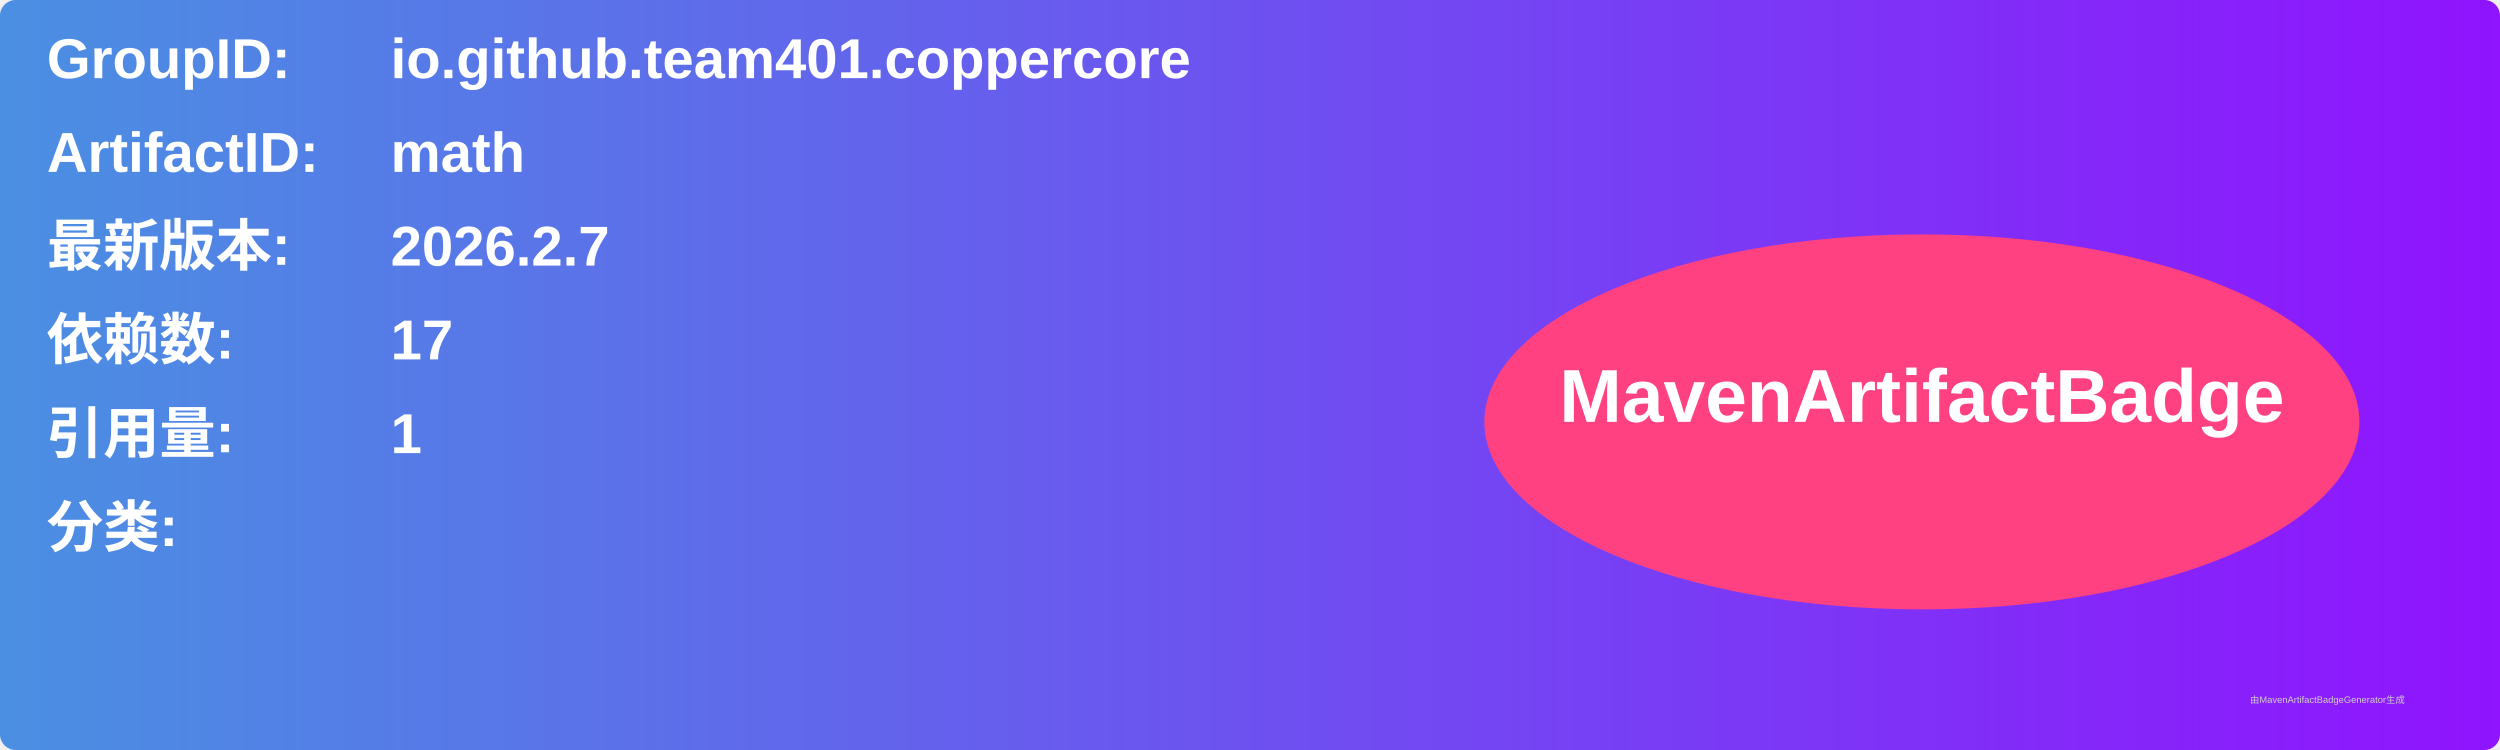
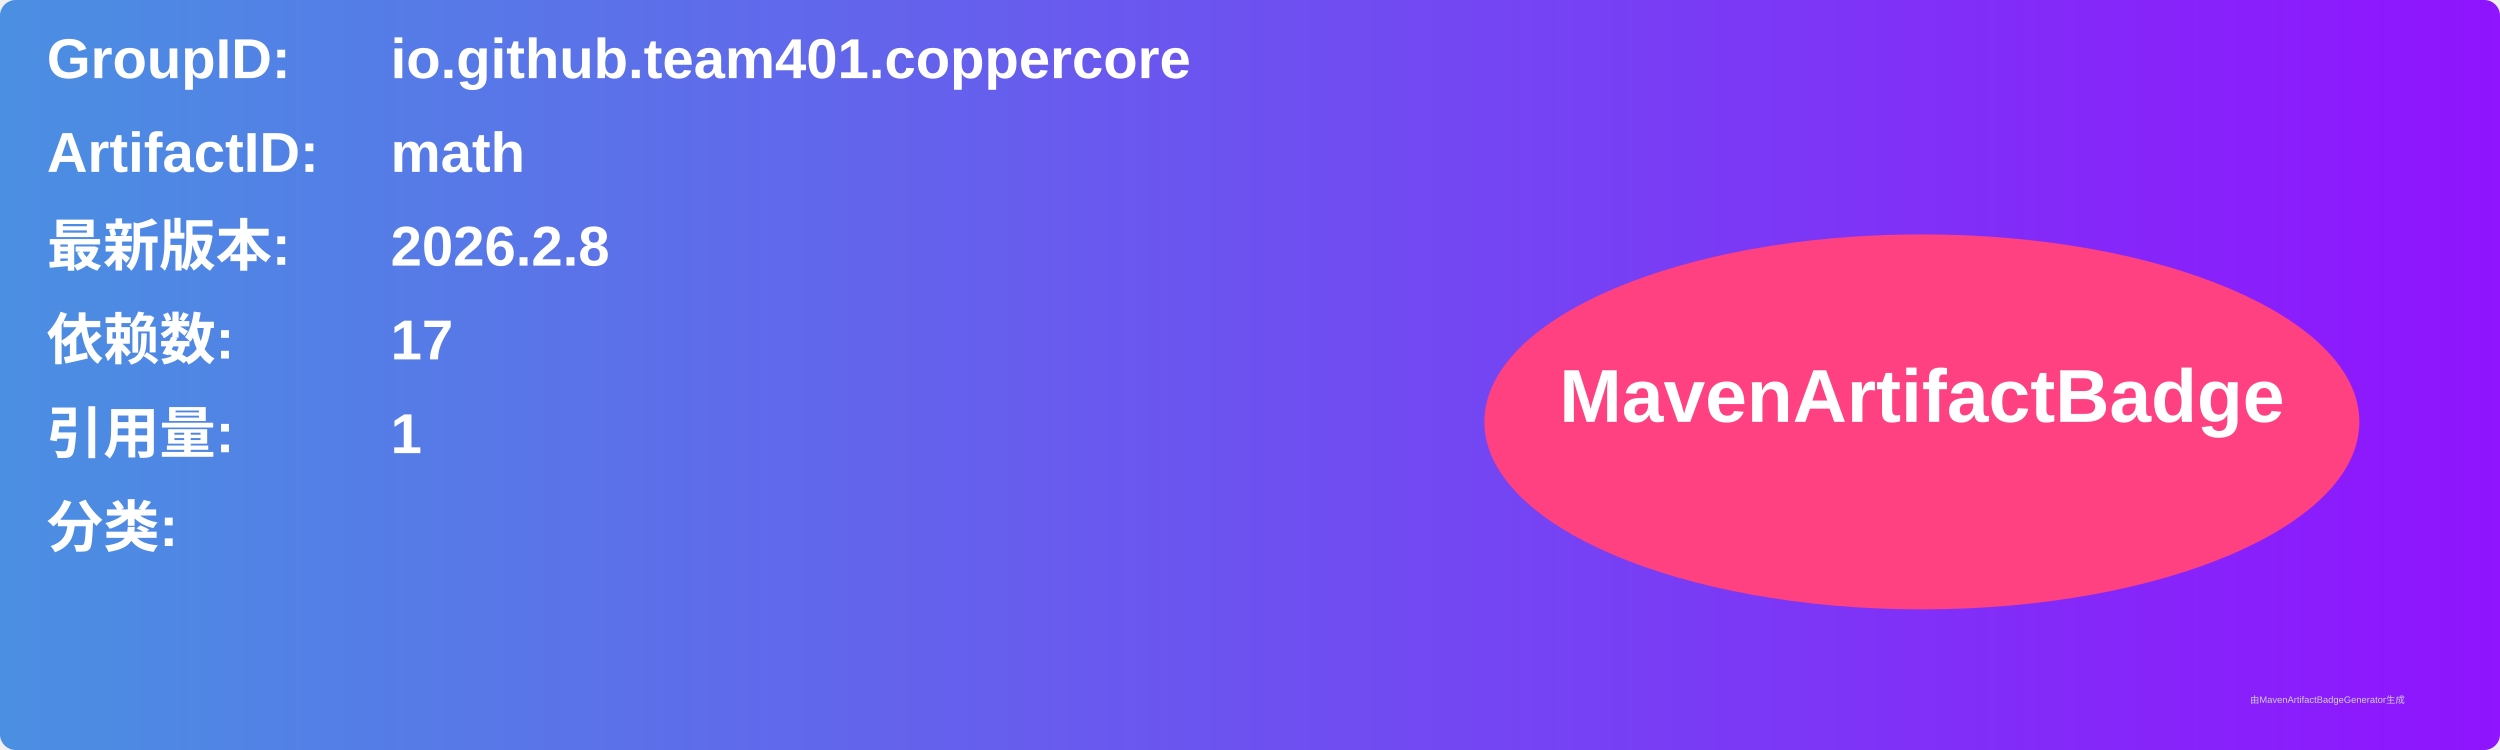
<svg xmlns="http://www.w3.org/2000/svg" width="800" height="240" viewBox="0 0 800 240">
  <linearGradient id="grad" x1="0%" y1="0%" x2="100%" y2="0%">
    <stop offset="0%" stop-color="#4a90e2" />
    <stop offset="100%" stop-color="#9013fe" />
  </linearGradient>
  <rect width="100%" height="100%" rx="5" ry="5" fill="url(#grad)" />
  <g transform="translate(15, 15)">
    <text x="0" y="10" font-family="Arial" font-size="18" fill="white" font-weight="bold" width="260">GroupID:</text>
    <text x="110" y="10" font-family="Arial" font-size="18" fill="white" font-weight="bold" width="460">io.github.team401.coppercore</text>
    <text x="0" y="40" font-family="Arial" font-size="18" fill="white" font-weight="bold" width="260">ArtifactID:</text>
    <text x="110" y="40" font-family="Arial" font-size="18" fill="white" font-weight="bold" width="460">math</text>
    <text x="0" y="70" font-family="Arial" font-size="18" fill="white" font-weight="bold">最新版本:</text>
    <text x="110" y="70" font-family="Arial" font-size="18" fill="white" font-weight="bold">
-       <tspan font-weight="bold">2026.2.7</tspan>
+       <tspan font-weight="bold">2026.2.8</tspan>
    </text>
    <text x="0" y="100" font-family="Arial" font-size="18" fill="white" font-weight="bold">依赖数: </text>
    <text x="110" y="100" font-family="Arial" font-size="18" fill="white">
      <tspan font-weight="bold">17</tspan>
    </text>
    <text x="0" y="130" font-family="Arial" font-size="18" fill="white" font-weight="bold">引用量: </text>
    <text x="110" y="130" font-family="Arial" font-size="18" fill="white">
      <tspan font-weight="bold">1</tspan>
    </text>
    <text x="0" y="160" font-family="Arial" font-size="18" fill="white" font-weight="bold">分类:</text>
    <text x="10" y="190" font-family="Arial" font-size="10" fill="white">
      <tspan font-weight="bold" />
    </text>
    <ellipse cx="600" cy="120" rx="140" ry="60" fill="#ff4081" />
    <text x="600" y="120" text-anchor="middle" font-family="Arial" font-size="24" fill="white" font-weight="bold">MavenArtifactBadge</text>
  </g>
  <text x="720" y="225" font-family="Arial" font-size="3" fill="#d0d0d0">由MavenArtifactBadgeGenerator生成</text>
</svg>
